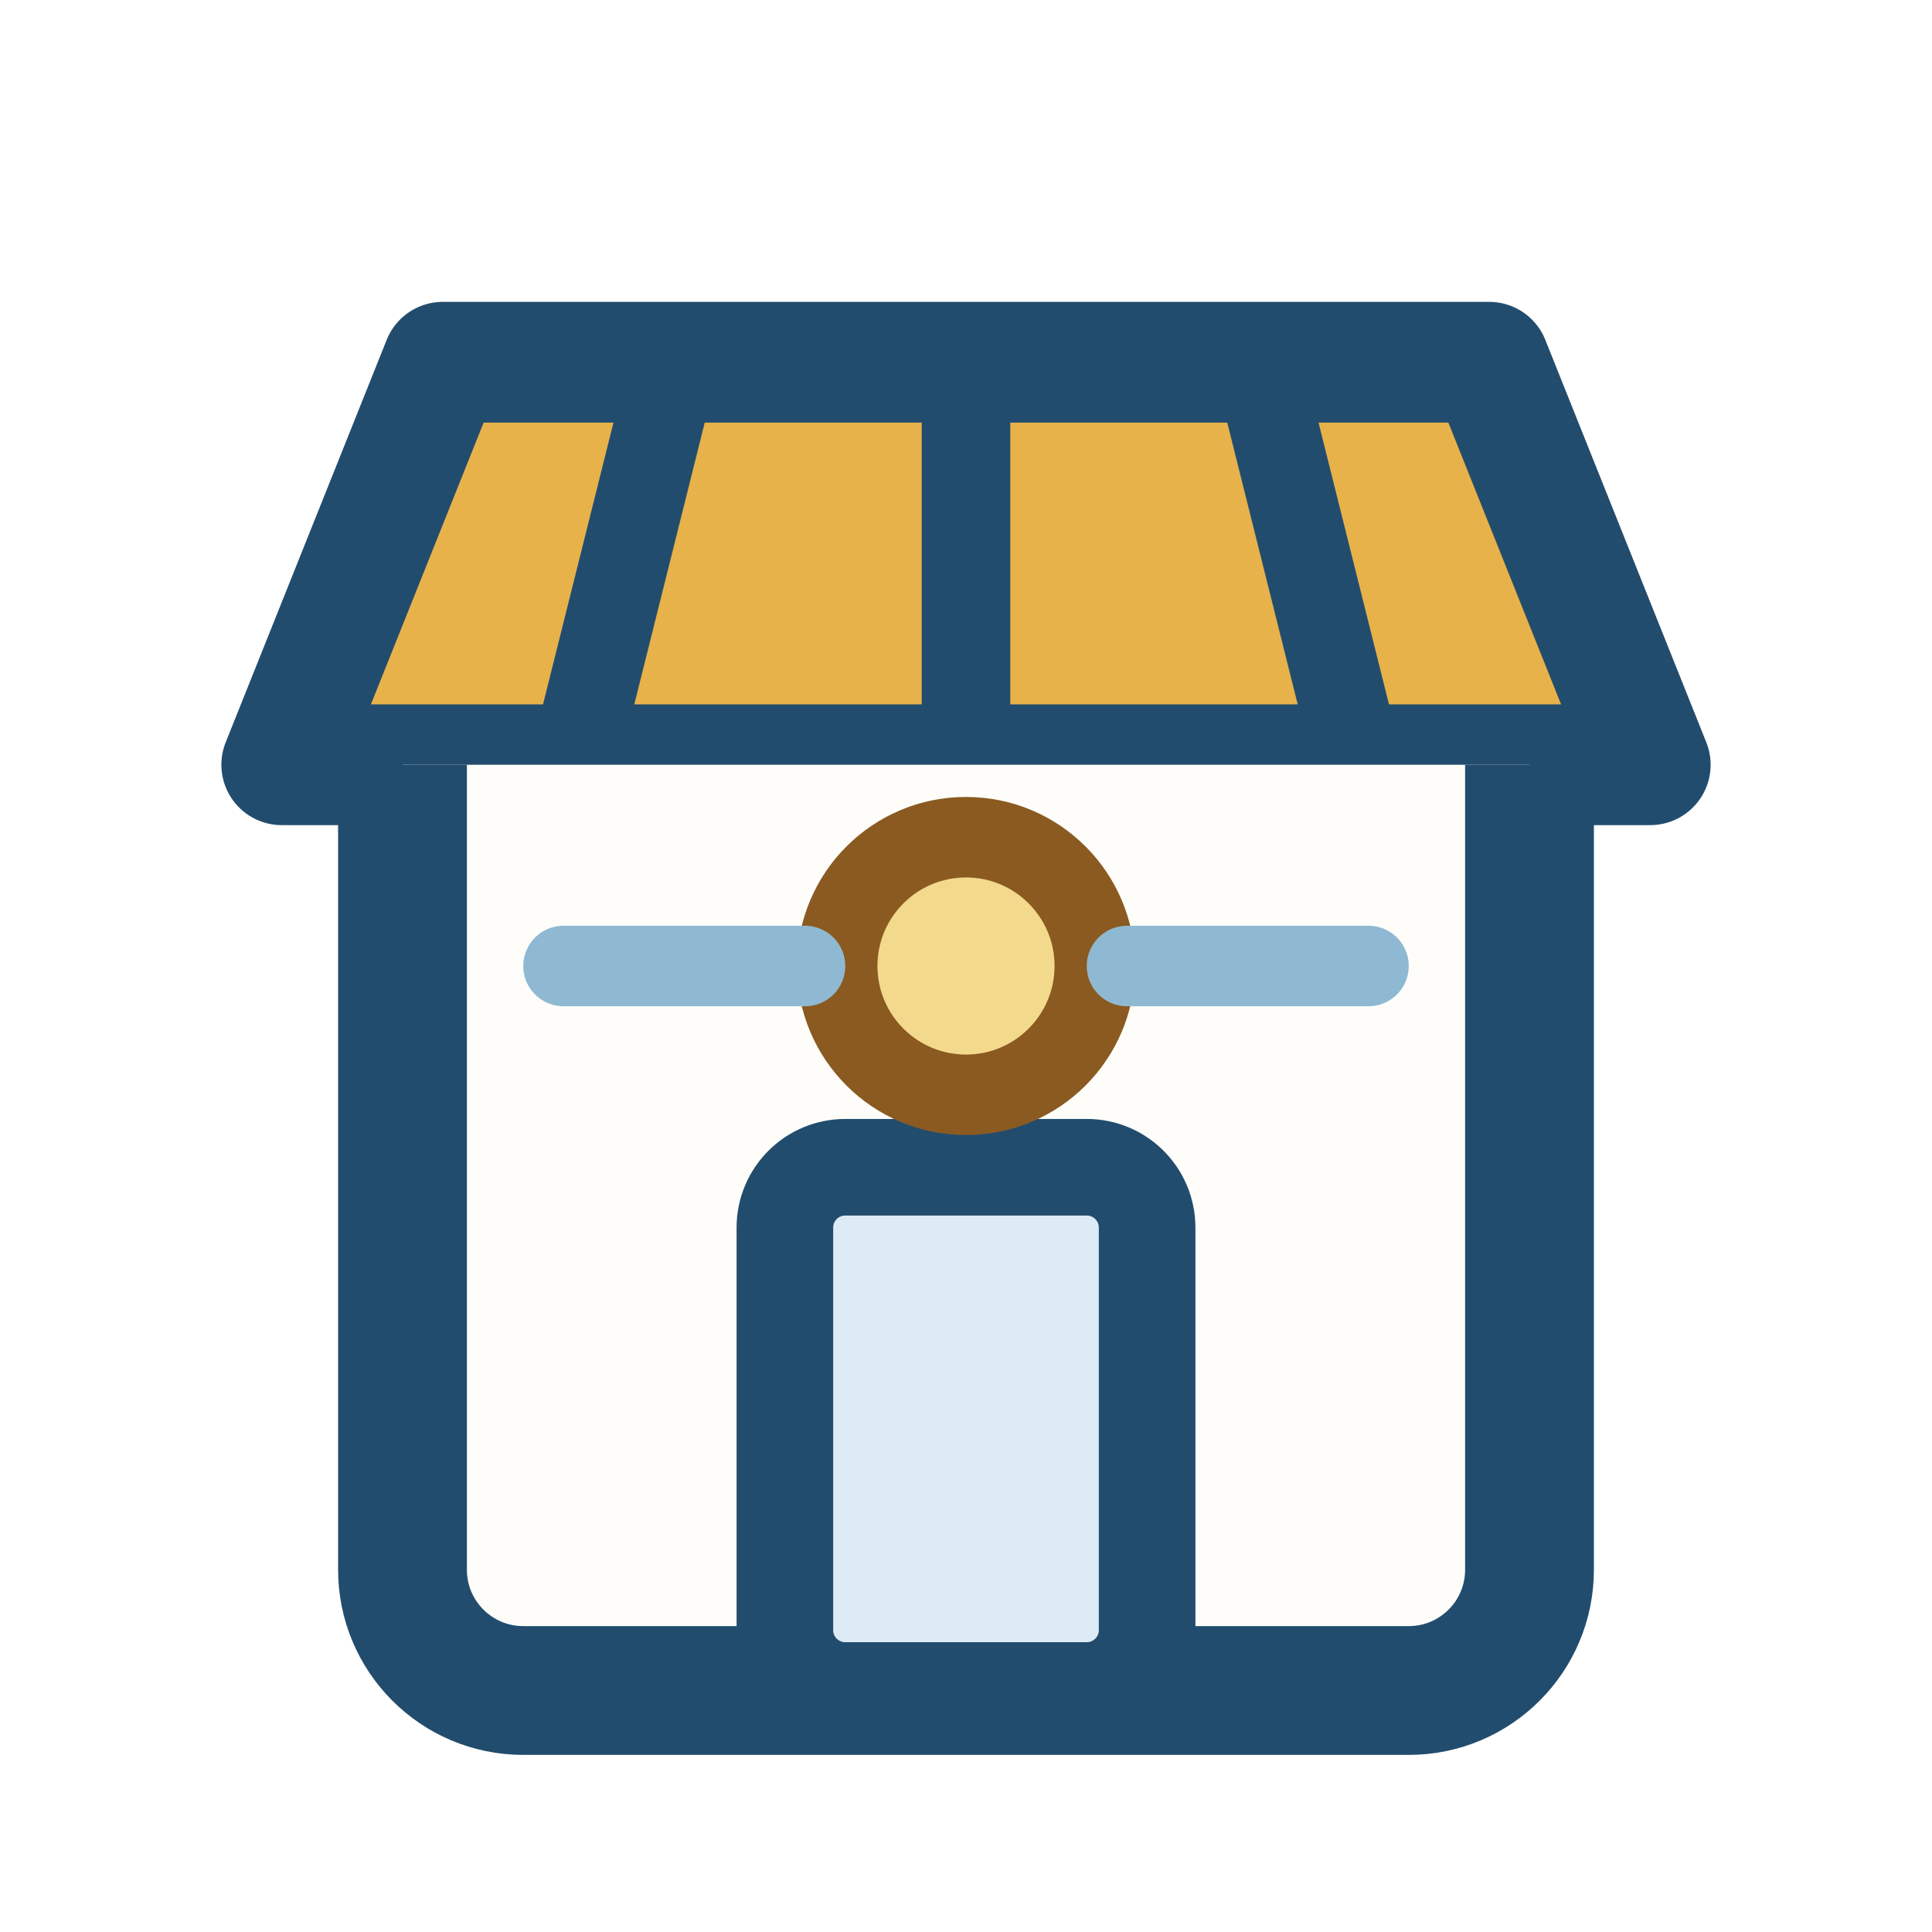
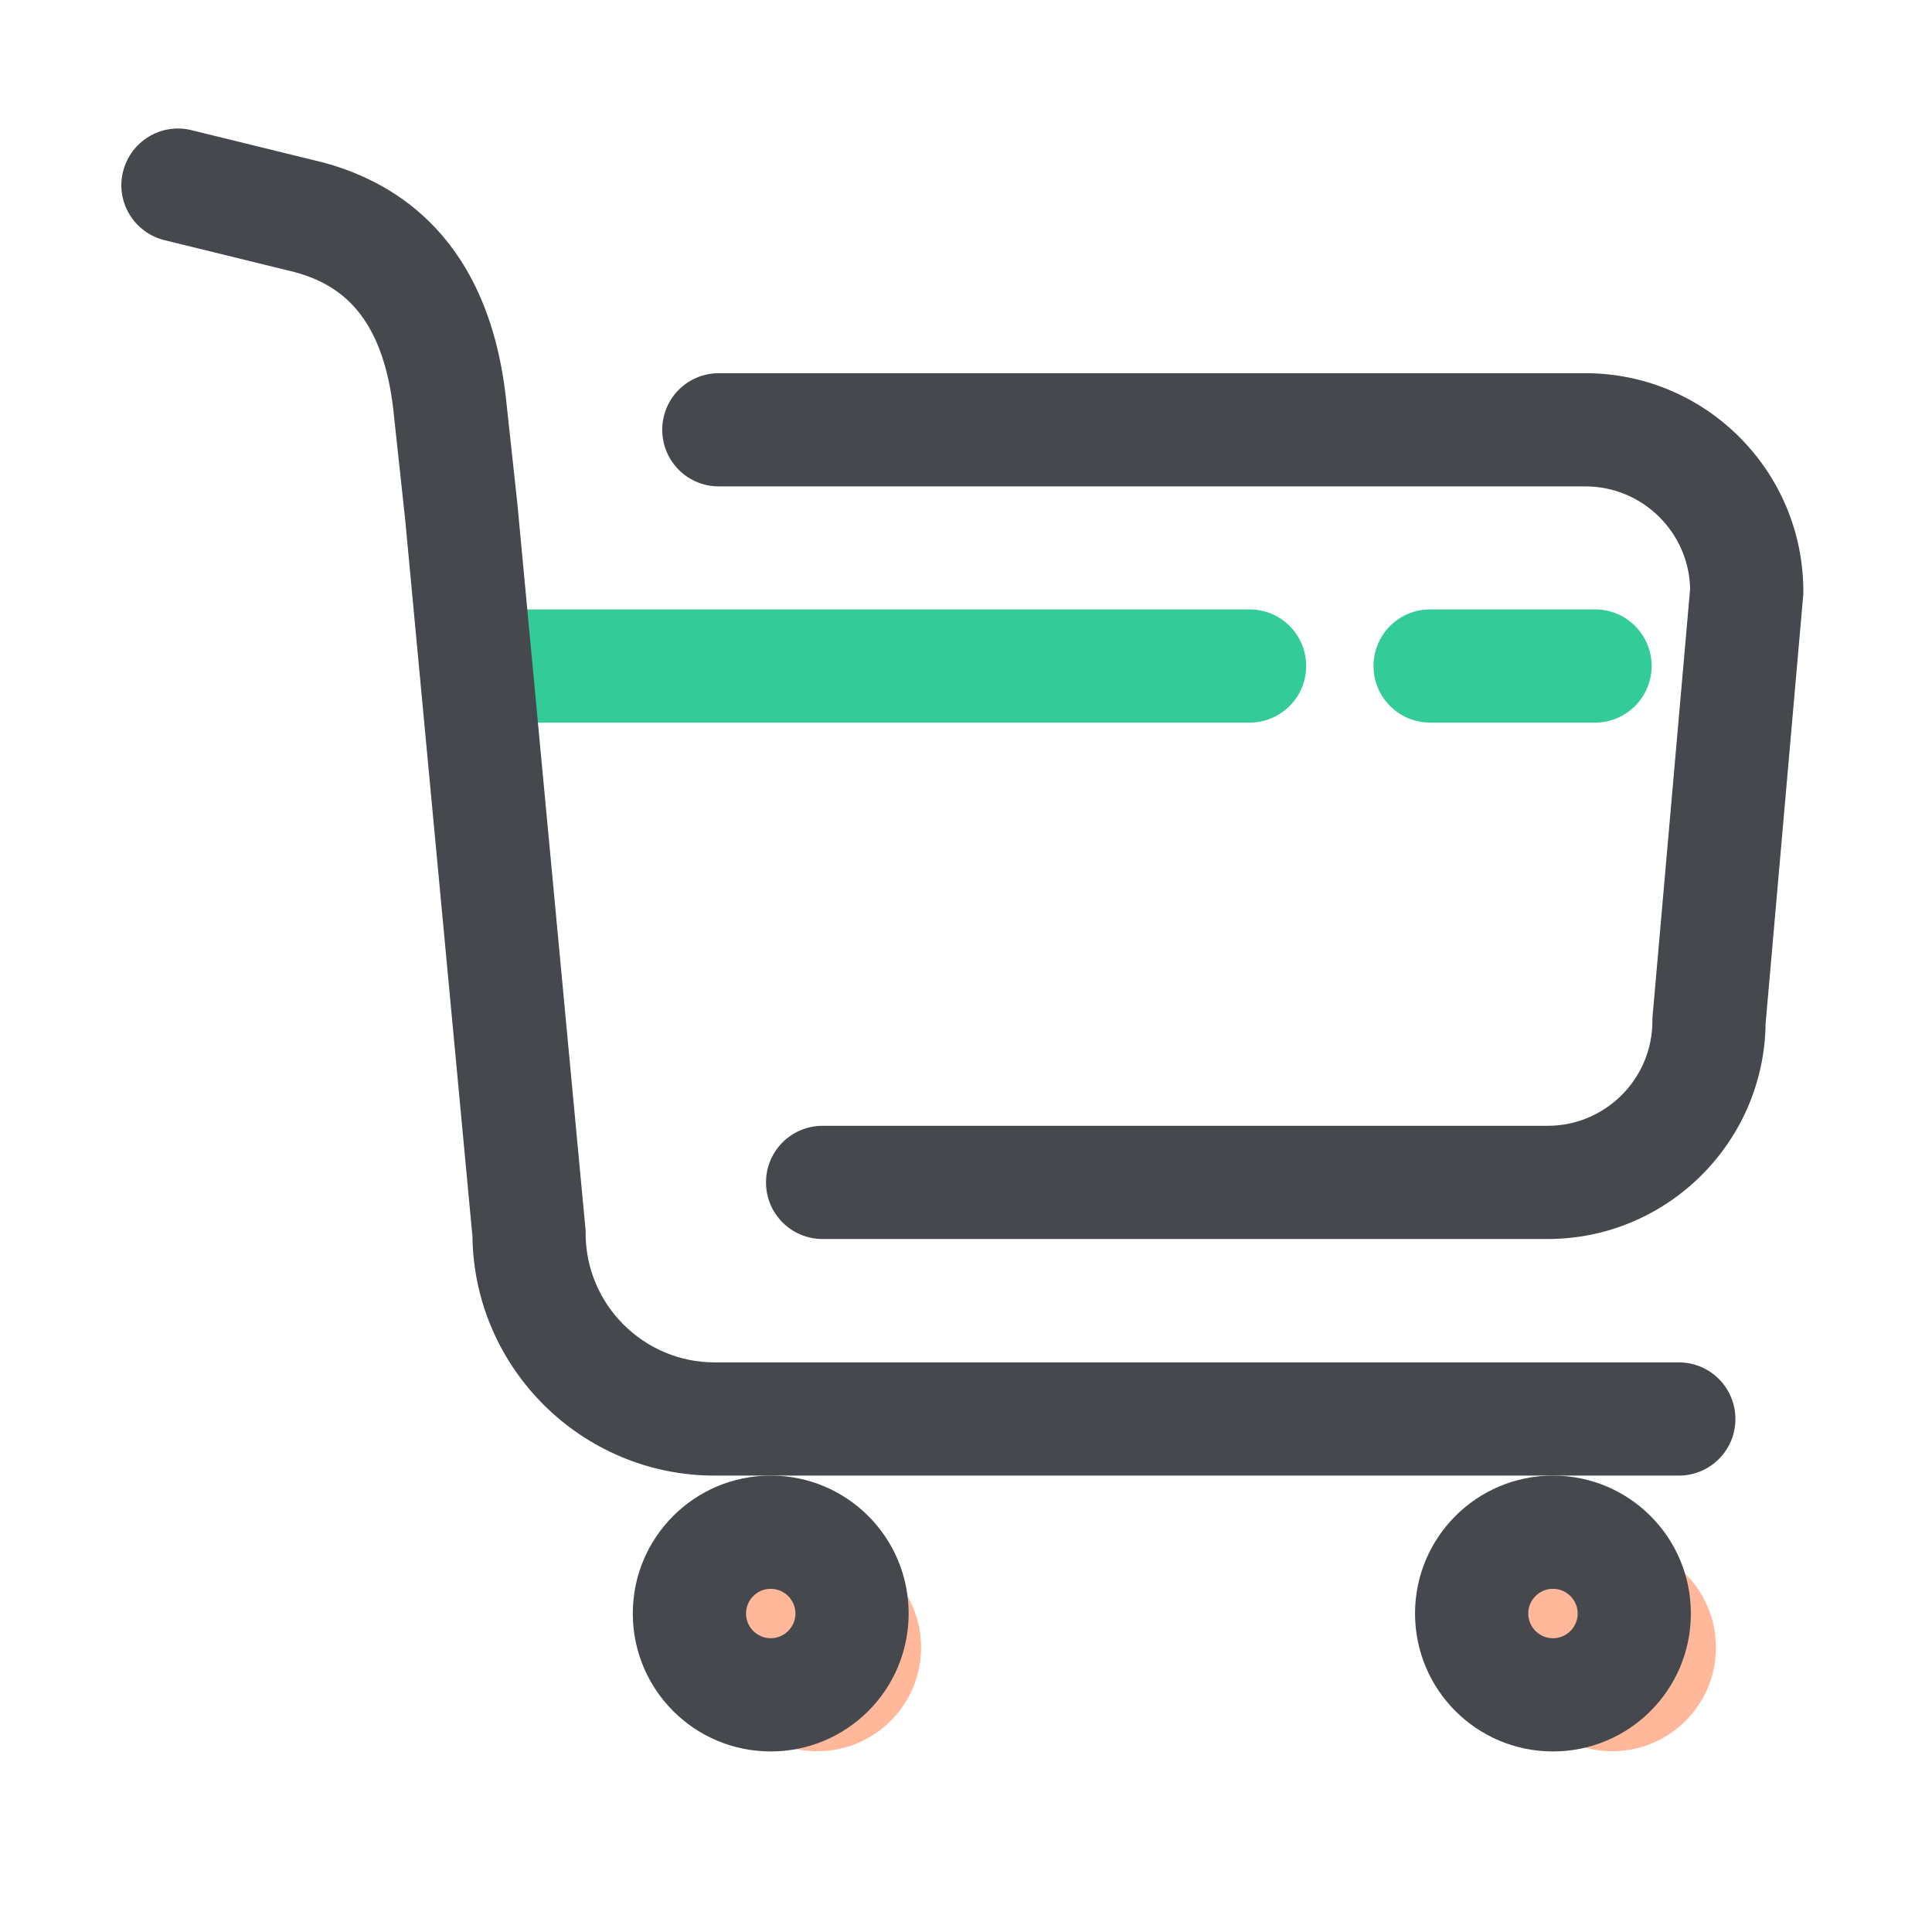
- <svg xmlns="http://www.w3.org/2000/svg" viewBox="0 0 48 48" width="24" height="24">
-   <path d="M7 19 L11 9 H37 L41 19 Z" fill="#E8B24B" stroke="#224C6D" stroke-width="3" stroke-linejoin="round" />
-   <path d="M16.5 10 L14.5 18 M24 9.6 V18 M31.5 10 L33.5 18" stroke="#224C6D" stroke-width="2.2" stroke-linecap="round" />
-   <path d="M10 19 v20 a3 3 0 0 0 3 3 h22 a3 3 0 0 0 3 -3 v-20" fill="#FEFDFA" stroke="#224C6D" stroke-width="3.2" stroke-linejoin="round" />
-   <rect x="19.5" y="29" width="9" height="13" rx="1.5" fill="#DCEBF5" stroke="#224C6D" stroke-width="2.4" />
-   <circle cx="24" cy="24" r="3.2" fill="#F3D98B" stroke="#8A5A21" stroke-width="2" />
-   <path d="M14 24 h6 M28 24 h6" stroke="#8FB9D2" stroke-width="2" stroke-linecap="round" />
+ <svg xmlns="http://www.w3.org/2000/svg" width="24" height="24" viewBox="0 0 1024 1024" class="icon" version="1.1">
+   <path d="M845.4 383H758c-16.6 0-30-13.4-30-30s13.4-30 30-30h87.4c16.6 0 30 13.4 30 30s-13.5 30-30 30zM662.3 383H263.1c-16.6 0-30-13.4-30-30s13.4-30 30-30h399.2c16.6 0 30 13.4 30 30s-13.5 30-30 30z" fill="#33CC99" />
+   <path d="M433.2 873.2m-55 0a55 55 0 1 0 110 0 55 55 0 1 0-110 0Z" fill="#FFB89A" />
+   <path d="M854.5 873.2m-55 0a55 55 0 1 0 110 0 55 55 0 1 0-110 0Z" fill="#FFB89A" />
+   <path d="M889.8 722.1h-511c-37.7 0-68.4-30.7-68.4-68.4v-1.4L274.5 270v-0.2-0.2l-6-55.4c-8.6-86.8-57.6-117.5-97.3-128.1L101.5 69c-16.1-4-32.3 5.9-36.3 22s5.9 32.3 22 36.3l68.9 16.9c16.2 4.3 28.1 12.4 36.6 24.7 8.6 12.4 14 29.7 16.1 51.4l6 55.6 35.6 379.3c0.8 70.1 58.1 126.9 128.4 126.9h511c16.6 0 30-13.4 30-30s-13.4-30-30-30z" fill="#45484C" />
+   <path d="M840.3 197.8H381c-16.6 0-30 13.4-30 30s13.4 30 30 30h459.3c30.2 0 54.9 24.3 55.5 54.3l-19.9 226.5-0.1 1.3v1.3c0 30.6-24.9 55.5-55.5 55.5H436c-16.6 0-30 13.4-30 30s13.4 30 30 30h384.3c63.2 0 114.7-51.1 115.5-114.1L955.7 316l0.1-1.3v-1.3c0-63.8-51.8-115.6-115.5-115.6z" fill="#45484C" />
+   <path d="M408.5 842.1c7.2 0 13.1 5.9 13.1 13.1s-5.9 13.1-13.1 13.1-13.1-5.9-13.1-13.1 5.9-13.1 13.1-13.1m0-60c-40.4 0-73.1 32.7-73.1 73.1s32.7 73.1 73.1 73.1 73.1-32.7 73.1-73.1-32.7-73.1-73.1-73.1zM823.1 842.1c7.2 0 13.1 5.9 13.1 13.1s-5.9 13.1-13.1 13.1-13.1-5.9-13.1-13.1 5.9-13.1 13.1-13.1m0-60c-40.4 0-73.1 32.7-73.1 73.1s32.7 73.1 73.1 73.1 73.1-32.7 73.1-73.1-32.7-73.1-73.1-73.1z" fill="#45484C" />
</svg>
